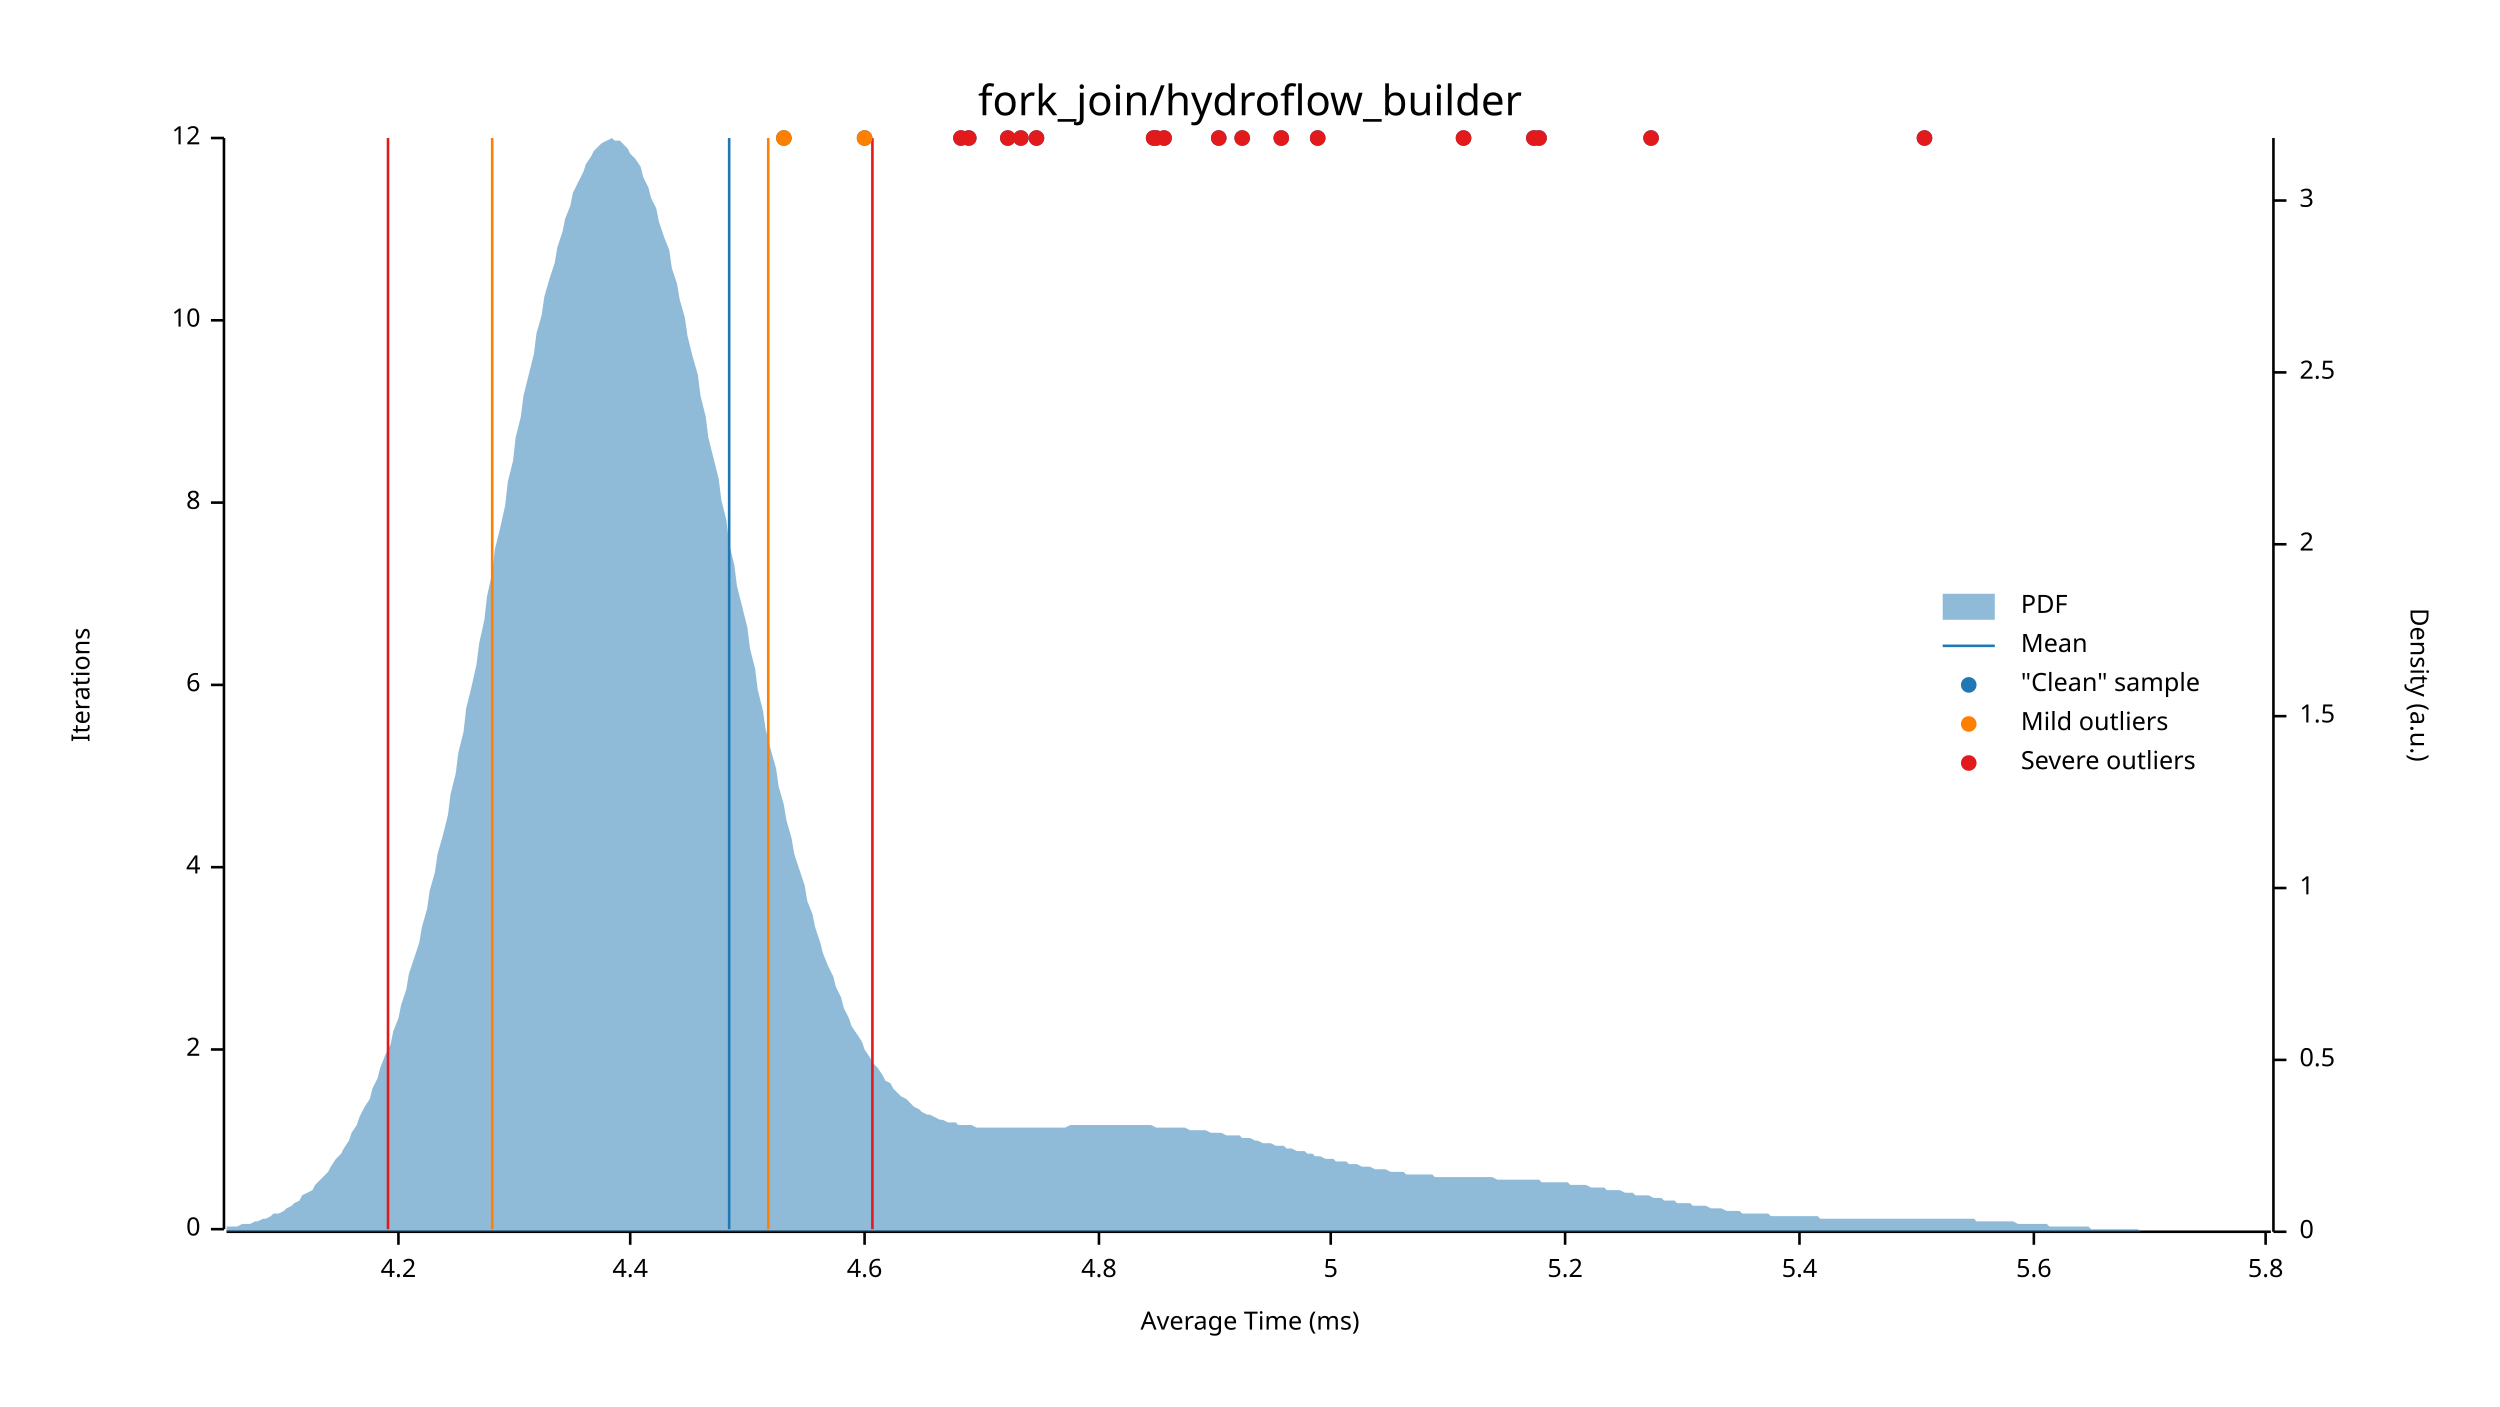
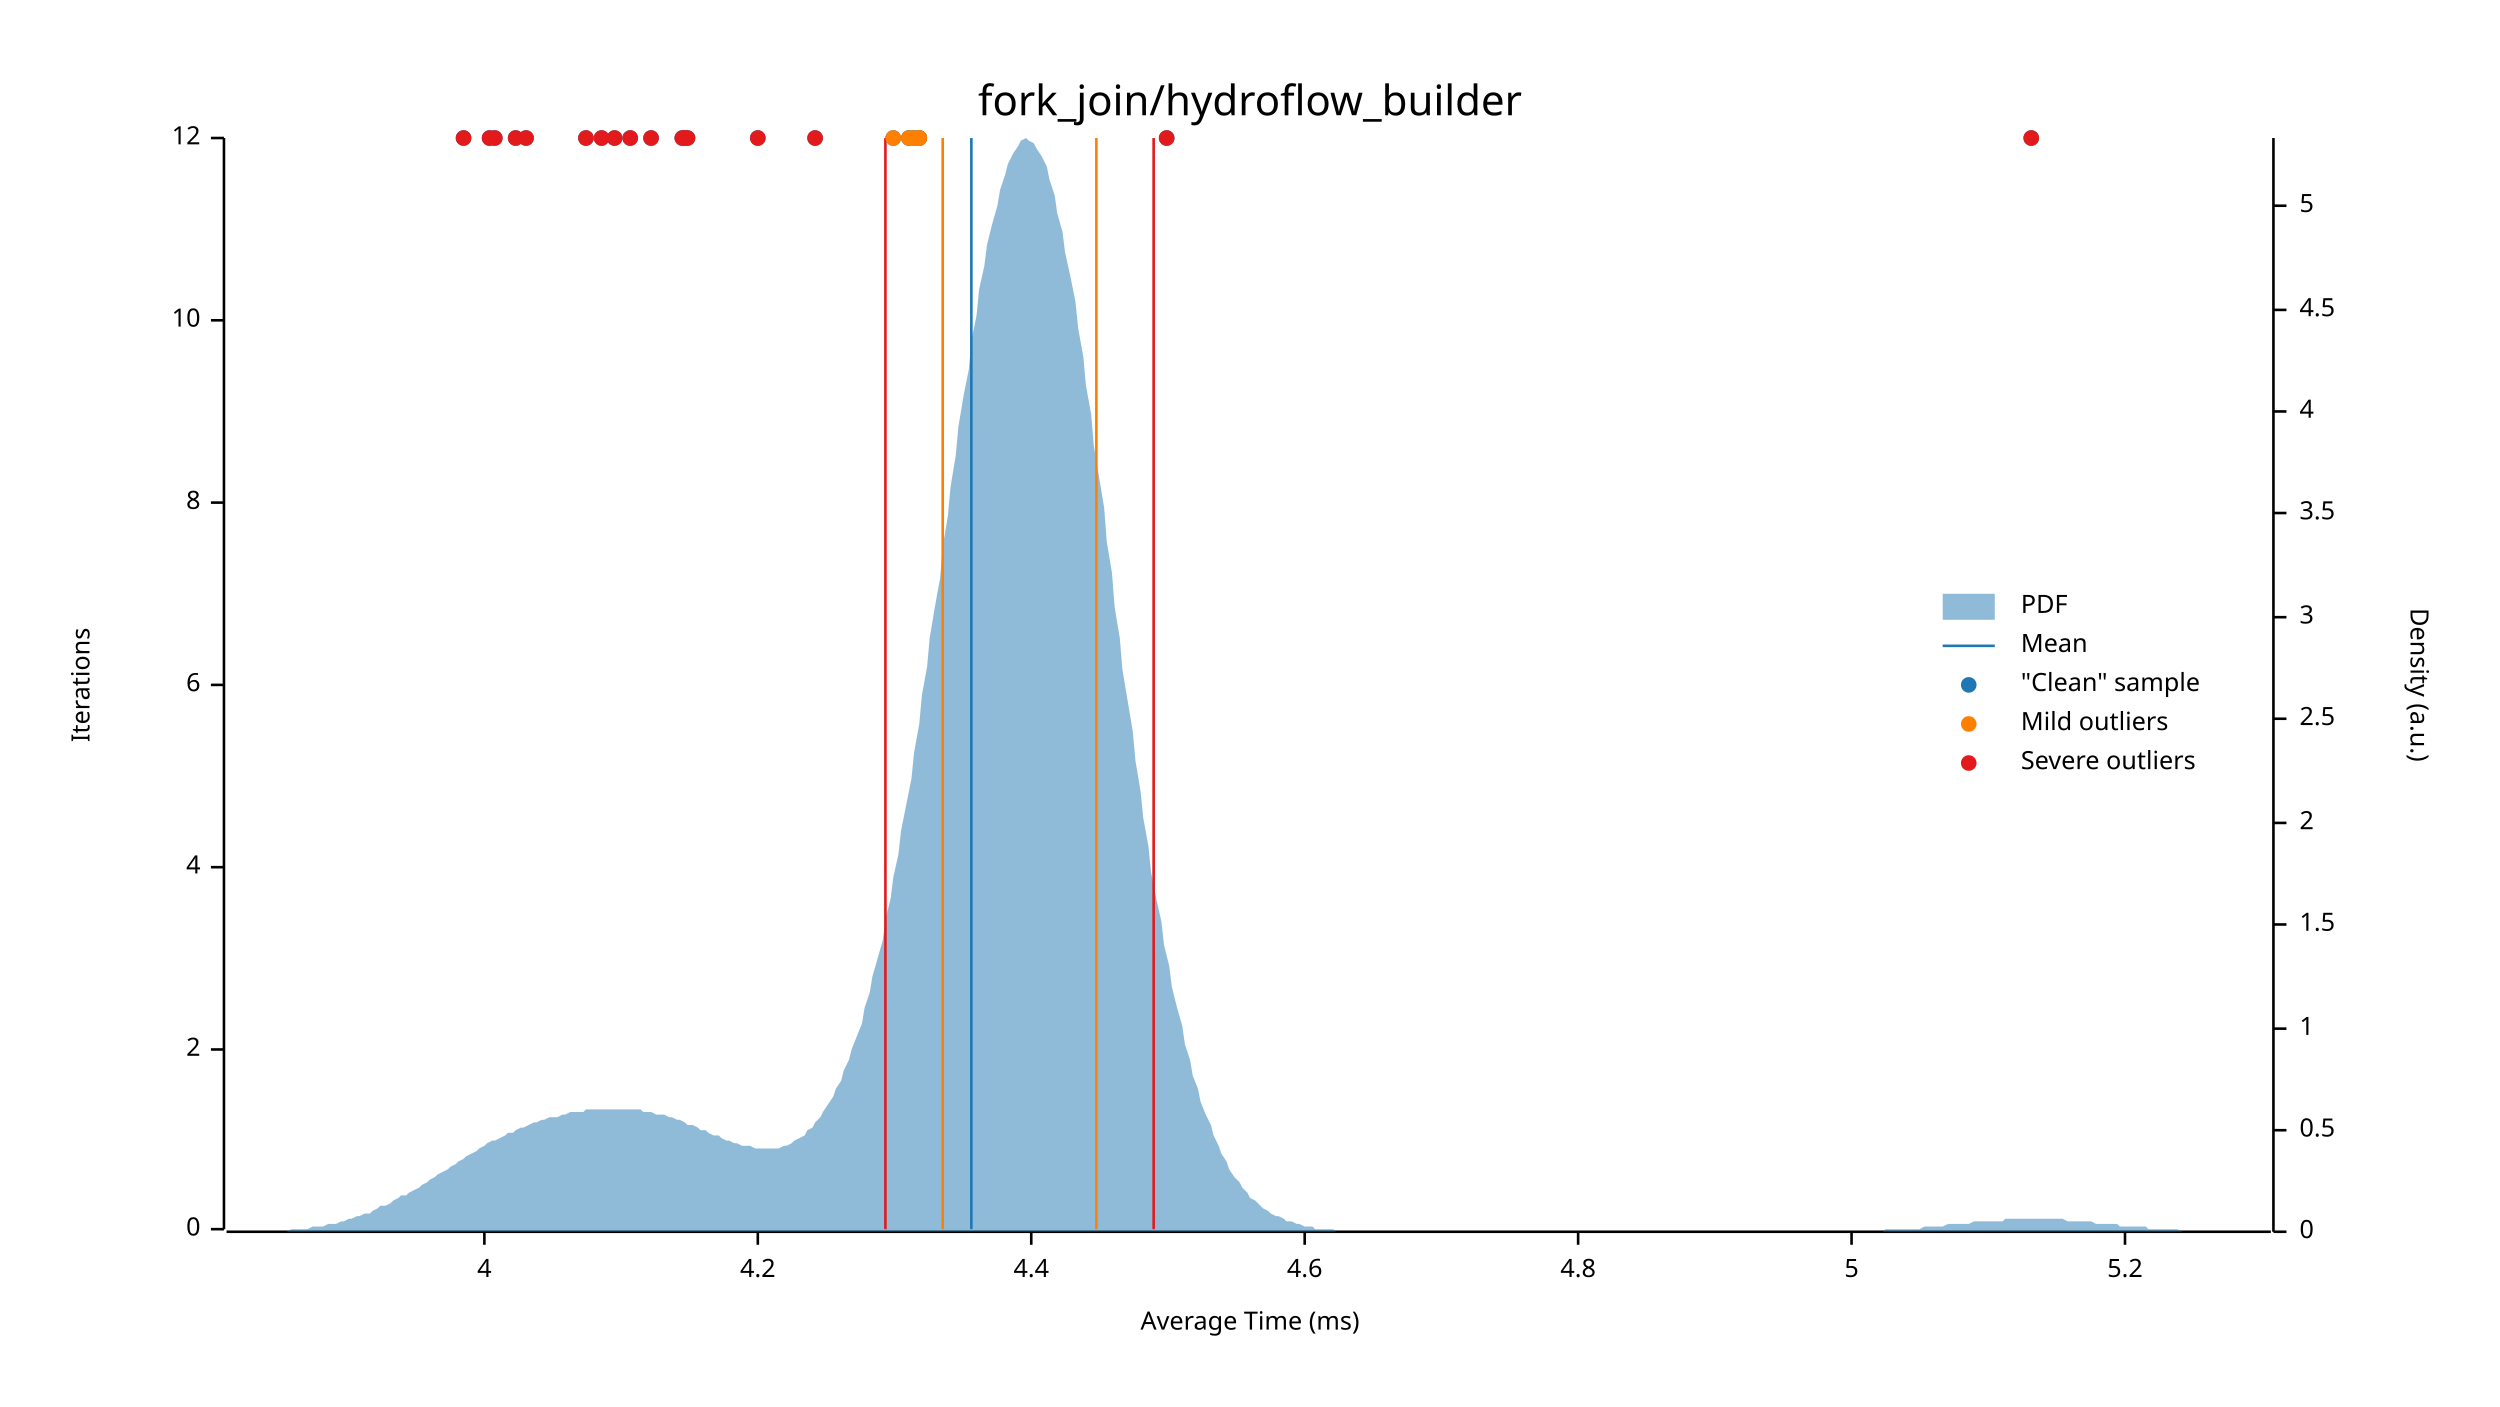
<svg xmlns="http://www.w3.org/2000/svg" width="960" height="540" viewBox="0 0 960 540">
  <text x="480" y="32" dy="0.76em" text-anchor="middle" font-family="sans-serif" font-size="16.129" opacity="1" fill="#000000">
fork_join/hydroflow_builder
</text>
  <text x="27" y="263" dy="0.76em" text-anchor="middle" font-family="sans-serif" font-size="9.677" opacity="1" fill="#000000" transform="rotate(270, 27, 263)">
Iterations
</text>
  <text x="480" y="513" dy="-0.5ex" text-anchor="middle" font-family="sans-serif" font-size="9.677" opacity="1" fill="#000000">
Average Time (ms)
</text>
  <polyline fill="none" opacity="1" stroke="#000000" stroke-width="1" points="86,53 86,472 " />
  <text x="77" y="472" dy="0.5ex" text-anchor="end" font-family="sans-serif" font-size="9.677" opacity="1" fill="#000000">
0
</text>
  <polyline fill="none" opacity="1" stroke="#000000" stroke-width="1" points="81,472 86,472 " />
  <text x="77" y="403" dy="0.5ex" text-anchor="end" font-family="sans-serif" font-size="9.677" opacity="1" fill="#000000">
2
</text>
  <polyline fill="none" opacity="1" stroke="#000000" stroke-width="1" points="81,403 86,403 " />
  <text x="77" y="333" dy="0.5ex" text-anchor="end" font-family="sans-serif" font-size="9.677" opacity="1" fill="#000000">
4
</text>
  <polyline fill="none" opacity="1" stroke="#000000" stroke-width="1" points="81,333 86,333 " />
  <text x="77" y="263" dy="0.5ex" text-anchor="end" font-family="sans-serif" font-size="9.677" opacity="1" fill="#000000">
6
</text>
  <polyline fill="none" opacity="1" stroke="#000000" stroke-width="1" points="81,263 86,263 " />
  <text x="77" y="193" dy="0.5ex" text-anchor="end" font-family="sans-serif" font-size="9.677" opacity="1" fill="#000000">
8
</text>
  <polyline fill="none" opacity="1" stroke="#000000" stroke-width="1" points="81,193 86,193 " />
  <text x="77" y="123" dy="0.5ex" text-anchor="end" font-family="sans-serif" font-size="9.677" opacity="1" fill="#000000">
10
</text>
  <polyline fill="none" opacity="1" stroke="#000000" stroke-width="1" points="81,123 86,123 " />
  <text x="77" y="53" dy="0.5ex" text-anchor="end" font-family="sans-serif" font-size="9.677" opacity="1" fill="#000000">
12
</text>
  <polyline fill="none" opacity="1" stroke="#000000" stroke-width="1" points="81,53 86,53 " />
  <polyline fill="none" opacity="1" stroke="#000000" stroke-width="1" points="87,473 872,473 " />
-   <text x="153" y="483" dy="0.76em" text-anchor="middle" font-family="sans-serif" font-size="9.677" opacity="1" fill="#000000">
+   <text x="186" y="483" dy="0.76em" text-anchor="middle" font-family="sans-serif" font-size="9.677" opacity="1" fill="#000000">
+ 4
+ </text>
+   <polyline fill="none" opacity="1" stroke="#000000" stroke-width="1" points="186,473 186,478 " />
+   <text x="291" y="483" dy="0.76em" text-anchor="middle" font-family="sans-serif" font-size="9.677" opacity="1" fill="#000000">
4.2
</text>
-   <polyline fill="none" opacity="1" stroke="#000000" stroke-width="1" points="153,473 153,478 " />
-   <text x="242" y="483" dy="0.76em" text-anchor="middle" font-family="sans-serif" font-size="9.677" opacity="1" fill="#000000">
+   <polyline fill="none" opacity="1" stroke="#000000" stroke-width="1" points="291,473 291,478 " />
+   <text x="396" y="483" dy="0.76em" text-anchor="middle" font-family="sans-serif" font-size="9.677" opacity="1" fill="#000000">
4.4
</text>
-   <polyline fill="none" opacity="1" stroke="#000000" stroke-width="1" points="242,473 242,478 " />
-   <text x="332" y="483" dy="0.76em" text-anchor="middle" font-family="sans-serif" font-size="9.677" opacity="1" fill="#000000">
+   <polyline fill="none" opacity="1" stroke="#000000" stroke-width="1" points="396,473 396,478 " />
+   <text x="501" y="483" dy="0.76em" text-anchor="middle" font-family="sans-serif" font-size="9.677" opacity="1" fill="#000000">
4.6
</text>
-   <polyline fill="none" opacity="1" stroke="#000000" stroke-width="1" points="332,473 332,478 " />
-   <text x="422" y="483" dy="0.76em" text-anchor="middle" font-family="sans-serif" font-size="9.677" opacity="1" fill="#000000">
+   <polyline fill="none" opacity="1" stroke="#000000" stroke-width="1" points="501,473 501,478 " />
+   <text x="606" y="483" dy="0.76em" text-anchor="middle" font-family="sans-serif" font-size="9.677" opacity="1" fill="#000000">
4.8
</text>
-   <polyline fill="none" opacity="1" stroke="#000000" stroke-width="1" points="422,473 422,478 " />
-   <text x="511" y="483" dy="0.76em" text-anchor="middle" font-family="sans-serif" font-size="9.677" opacity="1" fill="#000000">
+   <polyline fill="none" opacity="1" stroke="#000000" stroke-width="1" points="606,473 606,478 " />
+   <text x="711" y="483" dy="0.76em" text-anchor="middle" font-family="sans-serif" font-size="9.677" opacity="1" fill="#000000">
5
</text>
-   <polyline fill="none" opacity="1" stroke="#000000" stroke-width="1" points="511,473 511,478 " />
-   <text x="601" y="483" dy="0.76em" text-anchor="middle" font-family="sans-serif" font-size="9.677" opacity="1" fill="#000000">
+   <polyline fill="none" opacity="1" stroke="#000000" stroke-width="1" points="711,473 711,478 " />
+   <text x="816" y="483" dy="0.76em" text-anchor="middle" font-family="sans-serif" font-size="9.677" opacity="1" fill="#000000">
5.2
</text>
-   <polyline fill="none" opacity="1" stroke="#000000" stroke-width="1" points="601,473 601,478 " />
-   <text x="691" y="483" dy="0.76em" text-anchor="middle" font-family="sans-serif" font-size="9.677" opacity="1" fill="#000000">
- 5.4
- </text>
-   <polyline fill="none" opacity="1" stroke="#000000" stroke-width="1" points="691,473 691,478 " />
-   <text x="781" y="483" dy="0.76em" text-anchor="middle" font-family="sans-serif" font-size="9.677" opacity="1" fill="#000000">
- 5.6
- </text>
-   <polyline fill="none" opacity="1" stroke="#000000" stroke-width="1" points="781,473 781,478 " />
-   <text x="870" y="483" dy="0.76em" text-anchor="middle" font-family="sans-serif" font-size="9.677" opacity="1" fill="#000000">
- 5.8
- </text>
-   <polyline fill="none" opacity="1" stroke="#000000" stroke-width="1" points="870,473 870,478 " />
+   <polyline fill="none" opacity="1" stroke="#000000" stroke-width="1" points="816,473 816,478 " />
  <text x="933" y="263" dy="0.76em" text-anchor="middle" font-family="sans-serif" font-size="9.677" opacity="1" fill="#000000" transform="rotate(90, 933, 263)">
Density (a.u.)
</text>
  <polyline fill="none" opacity="1" stroke="#000000" stroke-width="1" points="873,53 873,473 " />
  <text x="883" y="473" dy="0.5ex" text-anchor="start" font-family="sans-serif" font-size="9.677" opacity="1" fill="#000000">
0
</text>
  <polyline fill="none" opacity="1" stroke="#000000" stroke-width="1" points="873,473 878,473 " />
-   <text x="883" y="407" dy="0.5ex" text-anchor="start" font-family="sans-serif" font-size="9.677" opacity="1" fill="#000000">
+   <text x="883" y="434" dy="0.5ex" text-anchor="start" font-family="sans-serif" font-size="9.677" opacity="1" fill="#000000">
0.5
</text>
-   <polyline fill="none" opacity="1" stroke="#000000" stroke-width="1" points="873,407 878,407 " />
-   <text x="883" y="341" dy="0.5ex" text-anchor="start" font-family="sans-serif" font-size="9.677" opacity="1" fill="#000000">
+   <polyline fill="none" opacity="1" stroke="#000000" stroke-width="1" points="873,434 878,434 " />
+   <text x="883" y="395" dy="0.5ex" text-anchor="start" font-family="sans-serif" font-size="9.677" opacity="1" fill="#000000">
1
</text>
-   <polyline fill="none" opacity="1" stroke="#000000" stroke-width="1" points="873,341 878,341 " />
-   <text x="883" y="275" dy="0.5ex" text-anchor="start" font-family="sans-serif" font-size="9.677" opacity="1" fill="#000000">
+   <polyline fill="none" opacity="1" stroke="#000000" stroke-width="1" points="873,395 878,395 " />
+   <text x="883" y="355" dy="0.5ex" text-anchor="start" font-family="sans-serif" font-size="9.677" opacity="1" fill="#000000">
1.5
</text>
-   <polyline fill="none" opacity="1" stroke="#000000" stroke-width="1" points="873,275 878,275 " />
-   <text x="883" y="209" dy="0.5ex" text-anchor="start" font-family="sans-serif" font-size="9.677" opacity="1" fill="#000000">
+   <polyline fill="none" opacity="1" stroke="#000000" stroke-width="1" points="873,355 878,355 " />
+   <text x="883" y="316" dy="0.5ex" text-anchor="start" font-family="sans-serif" font-size="9.677" opacity="1" fill="#000000">
2
</text>
-   <polyline fill="none" opacity="1" stroke="#000000" stroke-width="1" points="873,209 878,209 " />
-   <text x="883" y="143" dy="0.5ex" text-anchor="start" font-family="sans-serif" font-size="9.677" opacity="1" fill="#000000">
+   <polyline fill="none" opacity="1" stroke="#000000" stroke-width="1" points="873,316 878,316 " />
+   <text x="883" y="276" dy="0.5ex" text-anchor="start" font-family="sans-serif" font-size="9.677" opacity="1" fill="#000000">
2.5
</text>
-   <polyline fill="none" opacity="1" stroke="#000000" stroke-width="1" points="873,143 878,143 " />
-   <text x="883" y="77" dy="0.5ex" text-anchor="start" font-family="sans-serif" font-size="9.677" opacity="1" fill="#000000">
+   <polyline fill="none" opacity="1" stroke="#000000" stroke-width="1" points="873,276 878,276 " />
+   <text x="883" y="237" dy="0.5ex" text-anchor="start" font-family="sans-serif" font-size="9.677" opacity="1" fill="#000000">
3
</text>
-   <polyline fill="none" opacity="1" stroke="#000000" stroke-width="1" points="873,77 878,77 " />
-   <polygon opacity="0.5" fill="#1F78B4" points="87,471 88,471 90,471 91,471 93,470 94,470 96,470 98,469 99,469 101,468 102,468 104,467 105,466 107,466 109,465 110,464 112,463 113,462 115,461 116,459 118,458 120,457 121,455 123,453 124,452 126,450 127,448 129,445 131,443 132,441 134,438 135,435 137,432 138,429 140,425 142,422 143,418 145,414 146,410 148,405 150,401 151,396 153,391 154,386 156,380 157,374 159,368 161,362 162,356 164,349 165,342 167,335 168,328 170,321 172,313 173,305 175,297 176,289 178,281 179,272 181,264 183,255 184,247 186,238 187,229 189,220 190,211 192,203 194,194 195,185 197,177 198,168 200,160 201,152 203,144 205,136 206,128 208,121 209,114 211,107 213,101 214,95 216,89 217,84 219,79 220,74 222,70 224,66 225,63 227,60 228,58 230,56 231,55 233,54 235,53 236,54 238,54 239,55 241,57 242,59 244,61 246,64 247,68 249,72 250,76 252,80 253,85 255,91 257,96 258,103 260,109 261,115 263,122 264,129 266,137 268,144 269,152 271,160 272,168 274,176 276,184 277,192 279,200 280,209 282,217 283,225 285,233 287,241 288,249 290,257 291,265 293,273 294,280 296,288 298,295 299,302 301,309 302,315 304,322 305,328 307,334 309,340 310,346 312,351 313,356 315,362 316,366 318,371 320,375 321,379 323,383 324,387 326,391 327,394 329,397 331,400 332,403 334,406 335,408 337,410 339,413 340,415 342,416 343,418 345,420 346,421 348,422 350,424 351,425 353,426 354,427 356,428 357,428 359,429 361,430 362,430 364,431 365,431 367,431 368,432 370,432 372,432 373,432 375,433 376,433 378,433 379,433 381,433 383,433 384,433 386,433 387,433 389,433 391,433 392,433 394,433 395,433 397,433 398,433 400,433 402,433 403,433 405,433 406,433 408,433 409,433 411,432 413,432 414,432 416,432 417,432 419,432 420,432 422,432 424,432 425,432 427,432 428,432 430,432 431,432 433,432 435,432 436,432 438,432 439,432 441,432 442,432 444,433 446,433 447,433 449,433 450,433 452,433 454,433 455,433 457,434 458,434 460,434 461,434 463,434 465,435 466,435 468,435 469,435 471,436 472,436 474,436 476,436 477,437 479,437 480,437 482,438 483,438 485,439 487,439 488,439 490,440 491,440 493,440 494,441 496,441 498,442 499,442 501,442 502,443 504,443 505,444 507,444 509,445 510,445 512,445 513,446 515,446 517,446 518,447 520,447 521,447 523,448 524,448 526,448 528,449 529,449 531,449 532,449 534,450 535,450 537,450 539,450 540,451 542,451 543,451 545,451 546,451 548,451 550,451 551,452 553,452 554,452 556,452 557,452 559,452 561,452 562,452 564,452 565,452 567,452 568,452 570,452 572,452 573,452 575,453 576,453 578,453 580,453 581,453 583,453 584,453 586,453 587,453 589,453 591,453 592,454 594,454 595,454 597,454 598,454 600,454 602,454 603,455 605,455 606,455 608,455 609,455 611,456 613,456 614,456 616,456 617,457 619,457 620,457 622,457 624,458 625,458 627,458 628,459 630,459 632,459 633,459 635,460 636,460 638,460 639,461 641,461 643,461 644,462 646,462 647,462 649,462 650,463 652,463 654,463 655,463 657,464 658,464 660,464 661,464 663,465 665,465 666,465 668,465 669,466 671,466 672,466 674,466 676,466 677,466 679,466 680,467 682,467 683,467 685,467 687,467 688,467 690,467 691,467 693,467 695,467 696,467 698,467 699,468 701,468 702,468 704,468 706,468 707,468 709,468 710,468 712,468 713,468 715,468 717,468 718,468 720,468 721,468 723,468 724,468 726,468 728,468 729,468 731,468 732,468 734,468 735,468 737,468 739,468 740,468 742,468 743,468 745,468 746,468 748,468 750,468 751,468 753,468 754,468 756,468 758,468 759,469 761,469 762,469 764,469 765,469 767,469 769,469 770,469 772,469 773,469 775,470 776,470 778,470 780,470 781,470 783,470 784,470 786,470 787,471 789,471 791,471 792,471 794,471 795,471 797,471 798,471 800,471 802,471 803,472 805,472 806,472 808,472 809,472 811,472 813,472 814,472 816,472 817,472 819,472 821,472 822,473 824,473 825,473 827,473 828,473 830,473 832,473 833,473 835,473 836,473 838,473 839,473 841,473 843,473 844,473 846,473 847,473 849,473 850,473 852,473 854,473 855,473 857,473 858,473 860,473 861,473 863,473 865,473 866,473 868,473 869,473 871,473 873,473 873,473 87,473 " />
-   <polyline fill="none" opacity="1" stroke="#1F78B4" stroke-width="1" points="280,472 280,53 " />
-   <polyline fill="none" opacity="1" stroke="#FF7F00" stroke-width="1" points="189,472 189,53 " />
-   <polyline fill="none" opacity="1" stroke="#FF7F00" stroke-width="1" points="295,472 295,53 " />
-   <polyline fill="none" opacity="1" stroke="#E31A1C" stroke-width="1" points="149,472 149,53 " />
-   <polyline fill="none" opacity="1" stroke="#E31A1C" stroke-width="1" points="335,472 335,53 " />
-   <circle cx="301" cy="53" r="3" opacity="1" fill="#1F78B4" stroke="none" stroke-width="1" />
-   <circle cx="444" cy="53" r="3" opacity="1" fill="#1F78B4" stroke="none" stroke-width="1" />
-   <circle cx="591" cy="53" r="3" opacity="1" fill="#1F78B4" stroke="none" stroke-width="1" />
-   <circle cx="589" cy="53" r="3" opacity="1" fill="#1F78B4" stroke="none" stroke-width="1" />
-   <circle cx="372" cy="53" r="3" opacity="1" fill="#1F78B4" stroke="none" stroke-width="1" />
-   <circle cx="332" cy="53" r="3" opacity="1" fill="#1F78B4" stroke="none" stroke-width="1" />
-   <circle cx="392" cy="53" r="3" opacity="1" fill="#1F78B4" stroke="none" stroke-width="1" />
-   <circle cx="443" cy="53" r="3" opacity="1" fill="#1F78B4" stroke="none" stroke-width="1" />
-   <circle cx="369" cy="53" r="3" opacity="1" fill="#1F78B4" stroke="none" stroke-width="1" />
-   <circle cx="398" cy="53" r="3" opacity="1" fill="#1F78B4" stroke="none" stroke-width="1" />
-   <circle cx="468" cy="53" r="3" opacity="1" fill="#1F78B4" stroke="none" stroke-width="1" />
-   <circle cx="447" cy="53" r="3" opacity="1" fill="#1F78B4" stroke="none" stroke-width="1" />
-   <circle cx="506" cy="53" r="3" opacity="1" fill="#1F78B4" stroke="none" stroke-width="1" />
-   <circle cx="634" cy="53" r="3" opacity="1" fill="#1F78B4" stroke="none" stroke-width="1" />
-   <circle cx="562" cy="53" r="3" opacity="1" fill="#1F78B4" stroke="none" stroke-width="1" />
-   <circle cx="739" cy="53" r="3" opacity="1" fill="#1F78B4" stroke="none" stroke-width="1" />
-   <circle cx="387" cy="53" r="3" opacity="1" fill="#1F78B4" stroke="none" stroke-width="1" />
-   <circle cx="477" cy="53" r="3" opacity="1" fill="#1F78B4" stroke="none" stroke-width="1" />
-   <circle cx="492" cy="53" r="3" opacity="1" fill="#1F78B4" stroke="none" stroke-width="1" />
-   <circle cx="301" cy="53" r="3" opacity="1" fill="#FF7F00" stroke="none" stroke-width="1" />
-   <circle cx="332" cy="53" r="3" opacity="1" fill="#FF7F00" stroke="none" stroke-width="1" />
-   <circle cx="444" cy="53" r="3" opacity="1" fill="#E31A1C" stroke="none" stroke-width="1" />
-   <circle cx="591" cy="53" r="3" opacity="1" fill="#E31A1C" stroke="none" stroke-width="1" />
-   <circle cx="589" cy="53" r="3" opacity="1" fill="#E31A1C" stroke="none" stroke-width="1" />
-   <circle cx="372" cy="53" r="3" opacity="1" fill="#E31A1C" stroke="none" stroke-width="1" />
-   <circle cx="392" cy="53" r="3" opacity="1" fill="#E31A1C" stroke="none" stroke-width="1" />
-   <circle cx="443" cy="53" r="3" opacity="1" fill="#E31A1C" stroke="none" stroke-width="1" />
-   <circle cx="369" cy="53" r="3" opacity="1" fill="#E31A1C" stroke="none" stroke-width="1" />
-   <circle cx="398" cy="53" r="3" opacity="1" fill="#E31A1C" stroke="none" stroke-width="1" />
-   <circle cx="468" cy="53" r="3" opacity="1" fill="#E31A1C" stroke="none" stroke-width="1" />
-   <circle cx="447" cy="53" r="3" opacity="1" fill="#E31A1C" stroke="none" stroke-width="1" />
-   <circle cx="506" cy="53" r="3" opacity="1" fill="#E31A1C" stroke="none" stroke-width="1" />
-   <circle cx="634" cy="53" r="3" opacity="1" fill="#E31A1C" stroke="none" stroke-width="1" />
-   <circle cx="562" cy="53" r="3" opacity="1" fill="#E31A1C" stroke="none" stroke-width="1" />
-   <circle cx="739" cy="53" r="3" opacity="1" fill="#E31A1C" stroke="none" stroke-width="1" />
-   <circle cx="387" cy="53" r="3" opacity="1" fill="#E31A1C" stroke="none" stroke-width="1" />
-   <circle cx="477" cy="53" r="3" opacity="1" fill="#E31A1C" stroke="none" stroke-width="1" />
-   <circle cx="492" cy="53" r="3" opacity="1" fill="#E31A1C" stroke="none" stroke-width="1" />
+   <polyline fill="none" opacity="1" stroke="#000000" stroke-width="1" points="873,237 878,237 " />
+   <text x="883" y="197" dy="0.5ex" text-anchor="start" font-family="sans-serif" font-size="9.677" opacity="1" fill="#000000">
+ 3.5
+ </text>
+   <polyline fill="none" opacity="1" stroke="#000000" stroke-width="1" points="873,197 878,197 " />
+   <text x="883" y="158" dy="0.5ex" text-anchor="start" font-family="sans-serif" font-size="9.677" opacity="1" fill="#000000">
+ 4
+ </text>
+   <polyline fill="none" opacity="1" stroke="#000000" stroke-width="1" points="873,158 878,158 " />
+   <text x="883" y="119" dy="0.5ex" text-anchor="start" font-family="sans-serif" font-size="9.677" opacity="1" fill="#000000">
+ 4.5
+ </text>
+   <polyline fill="none" opacity="1" stroke="#000000" stroke-width="1" points="873,119 878,119 " />
+   <text x="883" y="79" dy="0.5ex" text-anchor="start" font-family="sans-serif" font-size="9.677" opacity="1" fill="#000000">
+ 5
+ </text>
+   <polyline fill="none" opacity="1" stroke="#000000" stroke-width="1" points="873,79 878,79 " />
+   <polygon opacity="0.5" fill="#1F78B4" points="87,473 88,473 90,473 91,473 93,473 94,473 96,473 98,473 99,473 101,473 102,473 104,473 105,473 107,473 109,473 110,473 112,472 113,472 115,472 116,472 118,472 120,471 121,471 123,471 124,471 126,470 127,470 129,470 131,469 132,469 134,468 135,468 137,467 138,467 140,466 142,466 143,465 145,464 146,463 148,463 150,462 151,461 153,460 154,459 156,459 157,458 159,457 161,456 162,455 164,454 165,453 167,452 168,451 170,450 172,449 173,448 175,447 176,446 178,445 179,444 181,443 183,442 184,441 186,440 187,439 189,438 190,438 192,437 194,436 195,435 197,435 198,434 200,433 201,433 203,432 205,431 206,431 208,430 209,430 211,429 213,429 214,429 216,428 217,428 219,427 220,427 222,427 224,427 225,426 227,426 228,426 230,426 231,426 233,426 235,426 236,426 238,426 239,426 241,426 242,426 244,426 246,426 247,427 249,427 250,427 252,428 253,428 255,428 257,429 258,429 260,430 261,430 263,431 264,432 266,432 268,433 269,434 271,434 272,435 274,436 276,436 277,437 279,438 280,438 282,439 283,439 285,440 287,440 288,440 290,441 291,441 293,441 294,441 296,441 298,441 299,441 301,440 302,440 304,439 305,438 307,437 309,436 310,434 312,433 313,431 315,429 316,427 318,424 320,421 321,418 323,415 324,411 326,407 327,403 329,398 331,393 332,387 334,381 335,375 337,368 339,361 340,353 342,345 343,337 345,328 346,319 348,309 350,299 351,289 353,278 354,267 356,256 357,245 359,233 361,222 362,210 364,198 365,187 367,175 368,164 370,152 372,142 373,131 375,121 376,111 378,102 379,94 381,86 383,79 384,73 386,67 387,63 389,59 391,56 392,54 394,53 395,54 397,55 398,57 400,60 402,64 403,69 405,75 406,82 408,89 409,97 411,106 413,116 414,126 416,137 417,148 419,159 420,171 422,183 424,195 425,208 427,220 428,233 430,245 431,257 433,269 435,281 436,292 438,304 439,314 441,325 442,335 444,345 446,354 447,363 449,371 450,379 452,387 454,394 455,401 457,407 458,413 460,418 461,423 463,428 465,432 466,436 468,440 469,443 471,446 472,449 474,452 476,454 477,456 479,458 480,460 482,461 483,462 485,464 487,465 488,466 490,467 491,467 493,468 494,469 496,469 498,470 499,470 501,471 502,471 504,471 505,472 507,472 509,472 510,472 512,472 513,473 515,473 517,473 518,473 520,473 521,473 523,473 524,473 526,473 528,473 529,473 531,473 532,473 534,473 535,473 537,473 539,473 540,473 542,473 543,473 545,473 546,473 548,473 550,473 551,473 553,473 554,473 556,473 557,473 559,473 561,473 562,473 564,473 565,473 567,473 568,473 570,473 572,473 573,473 575,473 576,473 578,473 580,473 581,473 583,473 584,473 586,473 587,473 589,473 591,473 592,473 594,473 595,473 597,473 598,473 600,473 602,473 603,473 605,473 606,473 608,473 609,473 611,473 613,473 614,473 616,473 617,473 619,473 620,473 622,473 624,473 625,473 627,473 628,473 630,473 632,473 633,473 635,473 636,473 638,473 639,473 641,473 643,473 644,473 646,473 647,473 649,473 650,473 652,473 654,473 655,473 657,473 658,473 660,473 661,473 663,473 665,473 666,473 668,473 669,473 671,473 672,473 674,473 676,473 677,473 679,473 680,473 682,473 683,473 685,473 687,473 688,473 690,473 691,473 693,473 695,473 696,473 698,473 699,473 701,473 702,473 704,473 706,473 707,473 709,473 710,473 712,473 713,473 715,473 717,473 718,473 720,473 721,473 723,473 724,472 726,472 728,472 729,472 731,472 732,472 734,472 735,472 737,472 739,471 740,471 742,471 743,471 745,471 746,471 748,470 750,470 751,470 753,470 754,470 756,470 758,469 759,469 761,469 762,469 764,469 765,469 767,469 769,469 770,468 772,468 773,468 775,468 776,468 778,468 780,468 781,468 783,468 784,468 786,468 787,468 789,468 791,468 792,468 794,469 795,469 797,469 798,469 800,469 802,469 803,469 805,470 806,470 808,470 809,470 811,470 813,470 814,471 816,471 817,471 819,471 821,471 822,471 824,471 825,472 827,472 828,472 830,472 832,472 833,472 835,472 836,472 838,473 839,473 841,473 843,473 844,473 846,473 847,473 849,473 850,473 852,473 854,473 855,473 857,473 858,473 860,473 861,473 863,473 865,473 866,473 868,473 869,473 871,473 873,473 873,473 87,473 " />
+   <polyline fill="none" opacity="1" stroke="#1F78B4" stroke-width="1" points="373,472 373,53 " />
+   <polyline fill="none" opacity="1" stroke="#FF7F00" stroke-width="1" points="362,472 362,53 " />
+   <polyline fill="none" opacity="1" stroke="#FF7F00" stroke-width="1" points="421,472 421,53 " />
+   <polyline fill="none" opacity="1" stroke="#E31A1C" stroke-width="1" points="340,472 340,53 " />
+   <polyline fill="none" opacity="1" stroke="#E31A1C" stroke-width="1" points="443,472 443,53 " />
+   <circle cx="349" cy="53" r="3" opacity="1" fill="#1F78B4" stroke="none" stroke-width="1" />
+   <circle cx="263" cy="53" r="3" opacity="1" fill="#1F78B4" stroke="none" stroke-width="1" />
+   <circle cx="262" cy="53" r="3" opacity="1" fill="#1F78B4" stroke="none" stroke-width="1" />
+   <circle cx="198" cy="53" r="3" opacity="1" fill="#1F78B4" stroke="none" stroke-width="1" />
+   <circle cx="190" cy="53" r="3" opacity="1" fill="#1F78B4" stroke="none" stroke-width="1" />
+   <circle cx="178" cy="53" r="3" opacity="1" fill="#1F78B4" stroke="none" stroke-width="1" />
+   <circle cx="188" cy="53" r="3" opacity="1" fill="#1F78B4" stroke="none" stroke-width="1" />
+   <circle cx="231" cy="53" r="3" opacity="1" fill="#1F78B4" stroke="none" stroke-width="1" />
+   <circle cx="242" cy="53" r="3" opacity="1" fill="#1F78B4" stroke="none" stroke-width="1" />
+   <circle cx="236" cy="53" r="3" opacity="1" fill="#1F78B4" stroke="none" stroke-width="1" />
+   <circle cx="264" cy="53" r="3" opacity="1" fill="#1F78B4" stroke="none" stroke-width="1" />
+   <circle cx="202" cy="53" r="3" opacity="1" fill="#1F78B4" stroke="none" stroke-width="1" />
+   <circle cx="250" cy="53" r="3" opacity="1" fill="#1F78B4" stroke="none" stroke-width="1" />
+   <circle cx="291" cy="53" r="3" opacity="1" fill="#1F78B4" stroke="none" stroke-width="1" />
+   <circle cx="353" cy="53" r="3" opacity="1" fill="#1F78B4" stroke="none" stroke-width="1" />
+   <circle cx="351" cy="53" r="3" opacity="1" fill="#1F78B4" stroke="none" stroke-width="1" />
+   <circle cx="313" cy="53" r="3" opacity="1" fill="#1F78B4" stroke="none" stroke-width="1" />
+   <circle cx="225" cy="53" r="3" opacity="1" fill="#1F78B4" stroke="none" stroke-width="1" />
+   <circle cx="343" cy="53" r="3" opacity="1" fill="#1F78B4" stroke="none" stroke-width="1" />
+   <circle cx="448" cy="53" r="3" opacity="1" fill="#1F78B4" stroke="none" stroke-width="1" />
+   <circle cx="780" cy="53" r="3" opacity="1" fill="#1F78B4" stroke="none" stroke-width="1" />
+   <circle cx="353" cy="53" r="3" opacity="1" fill="#1F78B4" stroke="none" stroke-width="1" />
+   <circle cx="349" cy="53" r="3" opacity="1" fill="#FF7F00" stroke="none" stroke-width="1" />
+   <circle cx="353" cy="53" r="3" opacity="1" fill="#FF7F00" stroke="none" stroke-width="1" />
+   <circle cx="351" cy="53" r="3" opacity="1" fill="#FF7F00" stroke="none" stroke-width="1" />
+   <circle cx="343" cy="53" r="3" opacity="1" fill="#FF7F00" stroke="none" stroke-width="1" />
+   <circle cx="353" cy="53" r="3" opacity="1" fill="#FF7F00" stroke="none" stroke-width="1" />
+   <circle cx="263" cy="53" r="3" opacity="1" fill="#E31A1C" stroke="none" stroke-width="1" />
+   <circle cx="262" cy="53" r="3" opacity="1" fill="#E31A1C" stroke="none" stroke-width="1" />
+   <circle cx="198" cy="53" r="3" opacity="1" fill="#E31A1C" stroke="none" stroke-width="1" />
+   <circle cx="190" cy="53" r="3" opacity="1" fill="#E31A1C" stroke="none" stroke-width="1" />
+   <circle cx="178" cy="53" r="3" opacity="1" fill="#E31A1C" stroke="none" stroke-width="1" />
+   <circle cx="188" cy="53" r="3" opacity="1" fill="#E31A1C" stroke="none" stroke-width="1" />
+   <circle cx="231" cy="53" r="3" opacity="1" fill="#E31A1C" stroke="none" stroke-width="1" />
+   <circle cx="242" cy="53" r="3" opacity="1" fill="#E31A1C" stroke="none" stroke-width="1" />
+   <circle cx="236" cy="53" r="3" opacity="1" fill="#E31A1C" stroke="none" stroke-width="1" />
+   <circle cx="264" cy="53" r="3" opacity="1" fill="#E31A1C" stroke="none" stroke-width="1" />
+   <circle cx="202" cy="53" r="3" opacity="1" fill="#E31A1C" stroke="none" stroke-width="1" />
+   <circle cx="250" cy="53" r="3" opacity="1" fill="#E31A1C" stroke="none" stroke-width="1" />
+   <circle cx="291" cy="53" r="3" opacity="1" fill="#E31A1C" stroke="none" stroke-width="1" />
+   <circle cx="313" cy="53" r="3" opacity="1" fill="#E31A1C" stroke="none" stroke-width="1" />
+   <circle cx="225" cy="53" r="3" opacity="1" fill="#E31A1C" stroke="none" stroke-width="1" />
+   <circle cx="448" cy="53" r="3" opacity="1" fill="#E31A1C" stroke="none" stroke-width="1" />
+   <circle cx="780" cy="53" r="3" opacity="1" fill="#E31A1C" stroke="none" stroke-width="1" />
  <text x="776" y="228" dy="0.76em" text-anchor="start" font-family="sans-serif" font-size="9.677" opacity="1" fill="#000000">
PDF
</text>
  <text x="776" y="243" dy="0.76em" text-anchor="start" font-family="sans-serif" font-size="9.677" opacity="1" fill="#000000">
Mean
</text>
  <text x="776" y="258" dy="0.76em" text-anchor="start" font-family="sans-serif" font-size="9.677" opacity="1" fill="#000000">
"Clean" sample
</text>
  <text x="776" y="273" dy="0.76em" text-anchor="start" font-family="sans-serif" font-size="9.677" opacity="1" fill="#000000">
Mild outliers
</text>
  <text x="776" y="288" dy="0.76em" text-anchor="start" font-family="sans-serif" font-size="9.677" opacity="1" fill="#000000">
Severe outliers
</text>
  <rect x="746" y="228" width="20" height="10" opacity="0.5" fill="#1F78B4" stroke="none" />
  <polyline fill="none" opacity="1" stroke="#1F78B4" stroke-width="1" points="746,248 766,248 " />
  <circle cx="756" cy="263" r="3" opacity="1" fill="#1F78B4" stroke="none" stroke-width="1" />
  <circle cx="756" cy="278" r="3" opacity="1" fill="#FF7F00" stroke="none" stroke-width="1" />
  <circle cx="756" cy="293" r="3" opacity="1" fill="#E31A1C" stroke="none" stroke-width="1" />
</svg>
